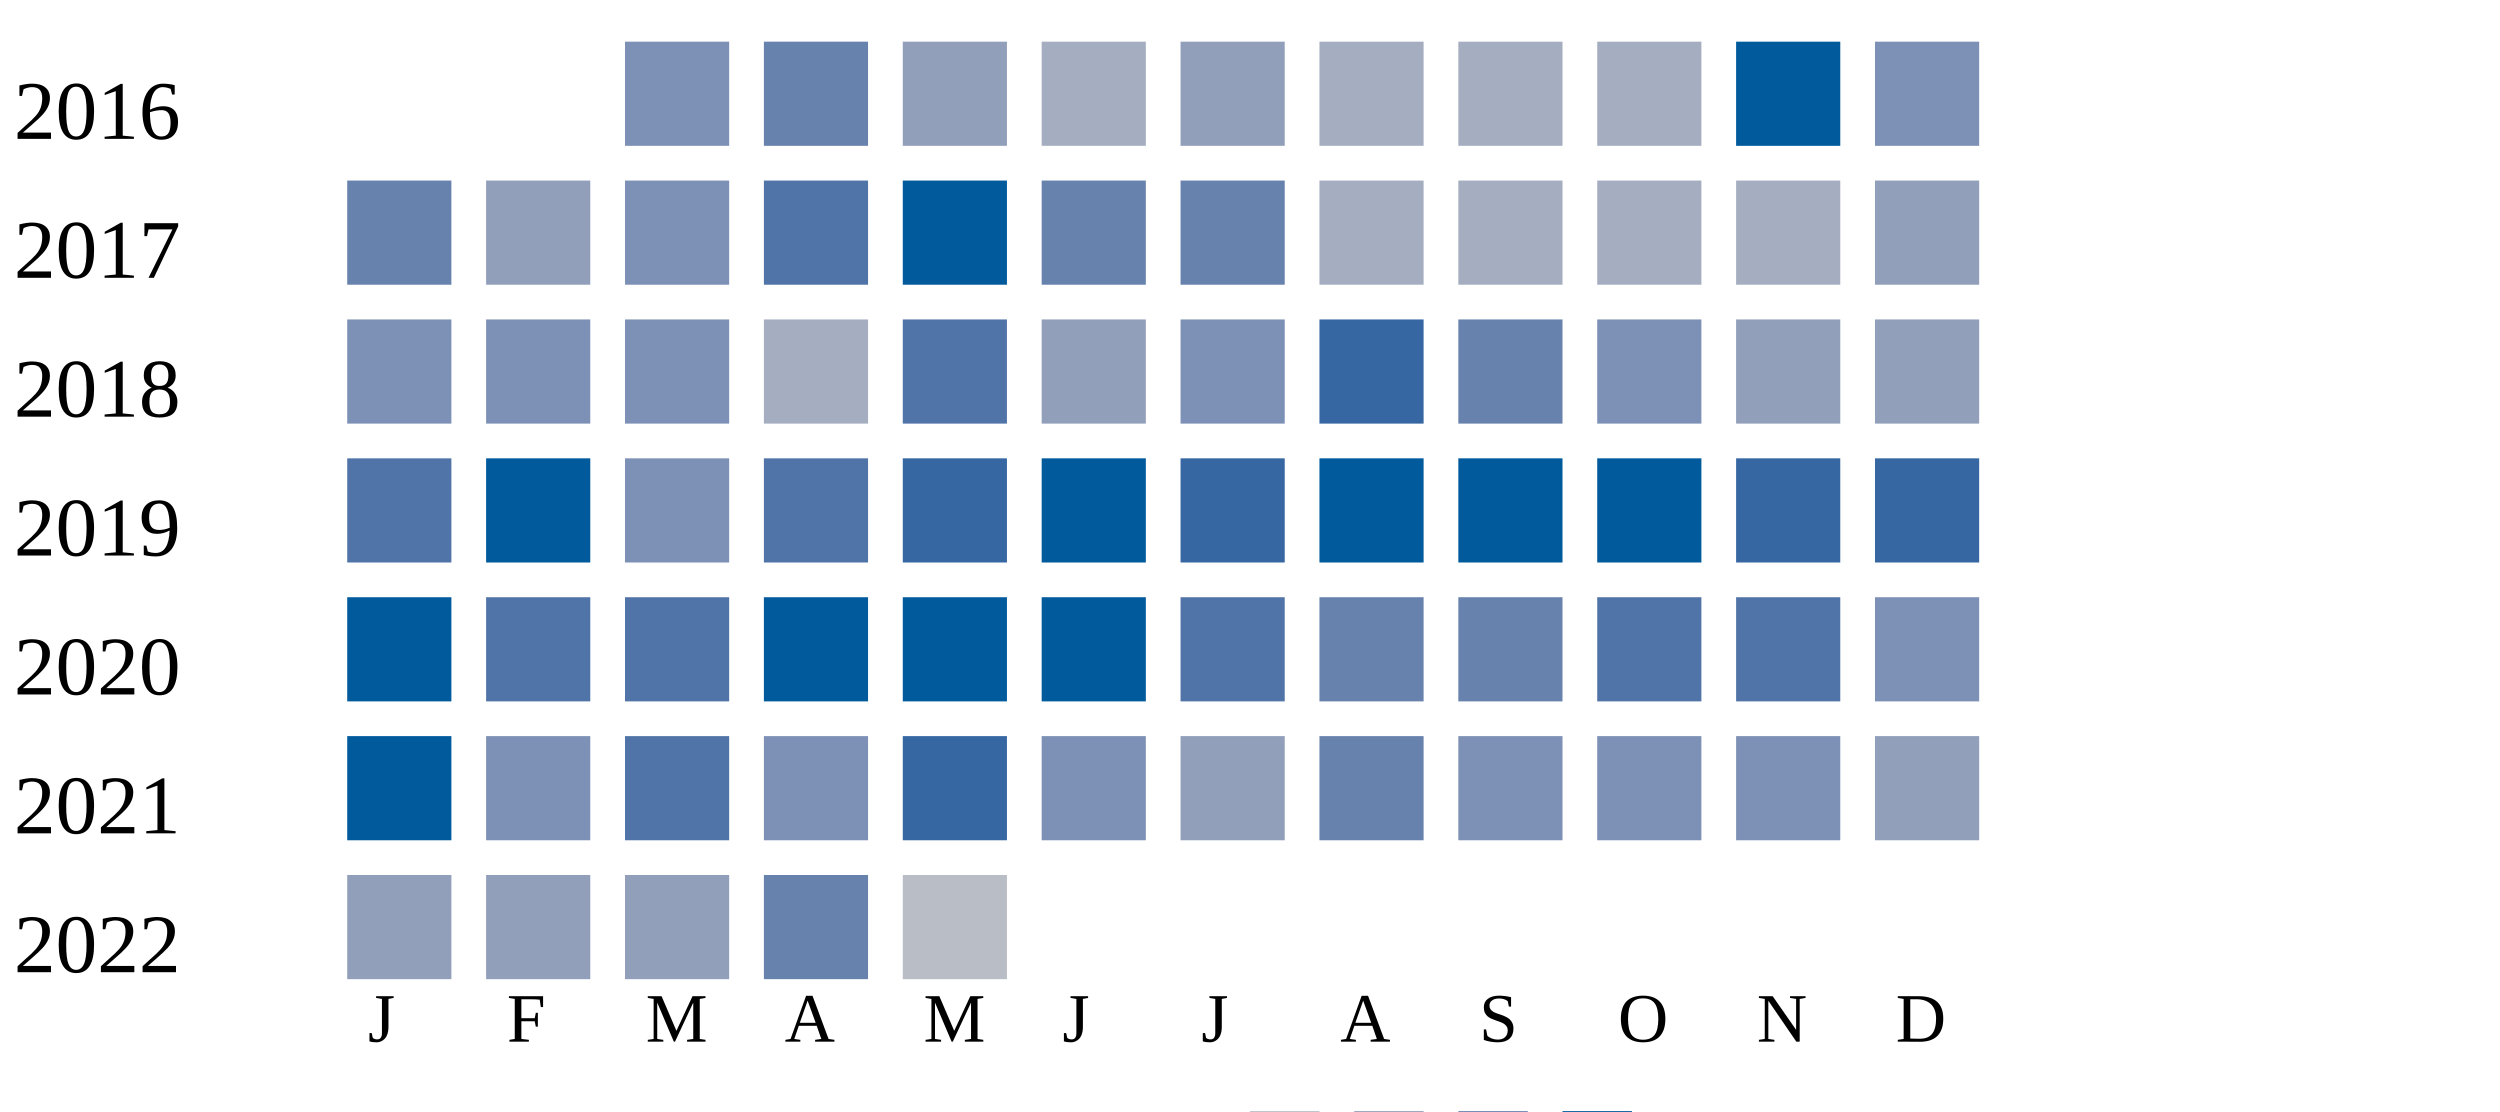
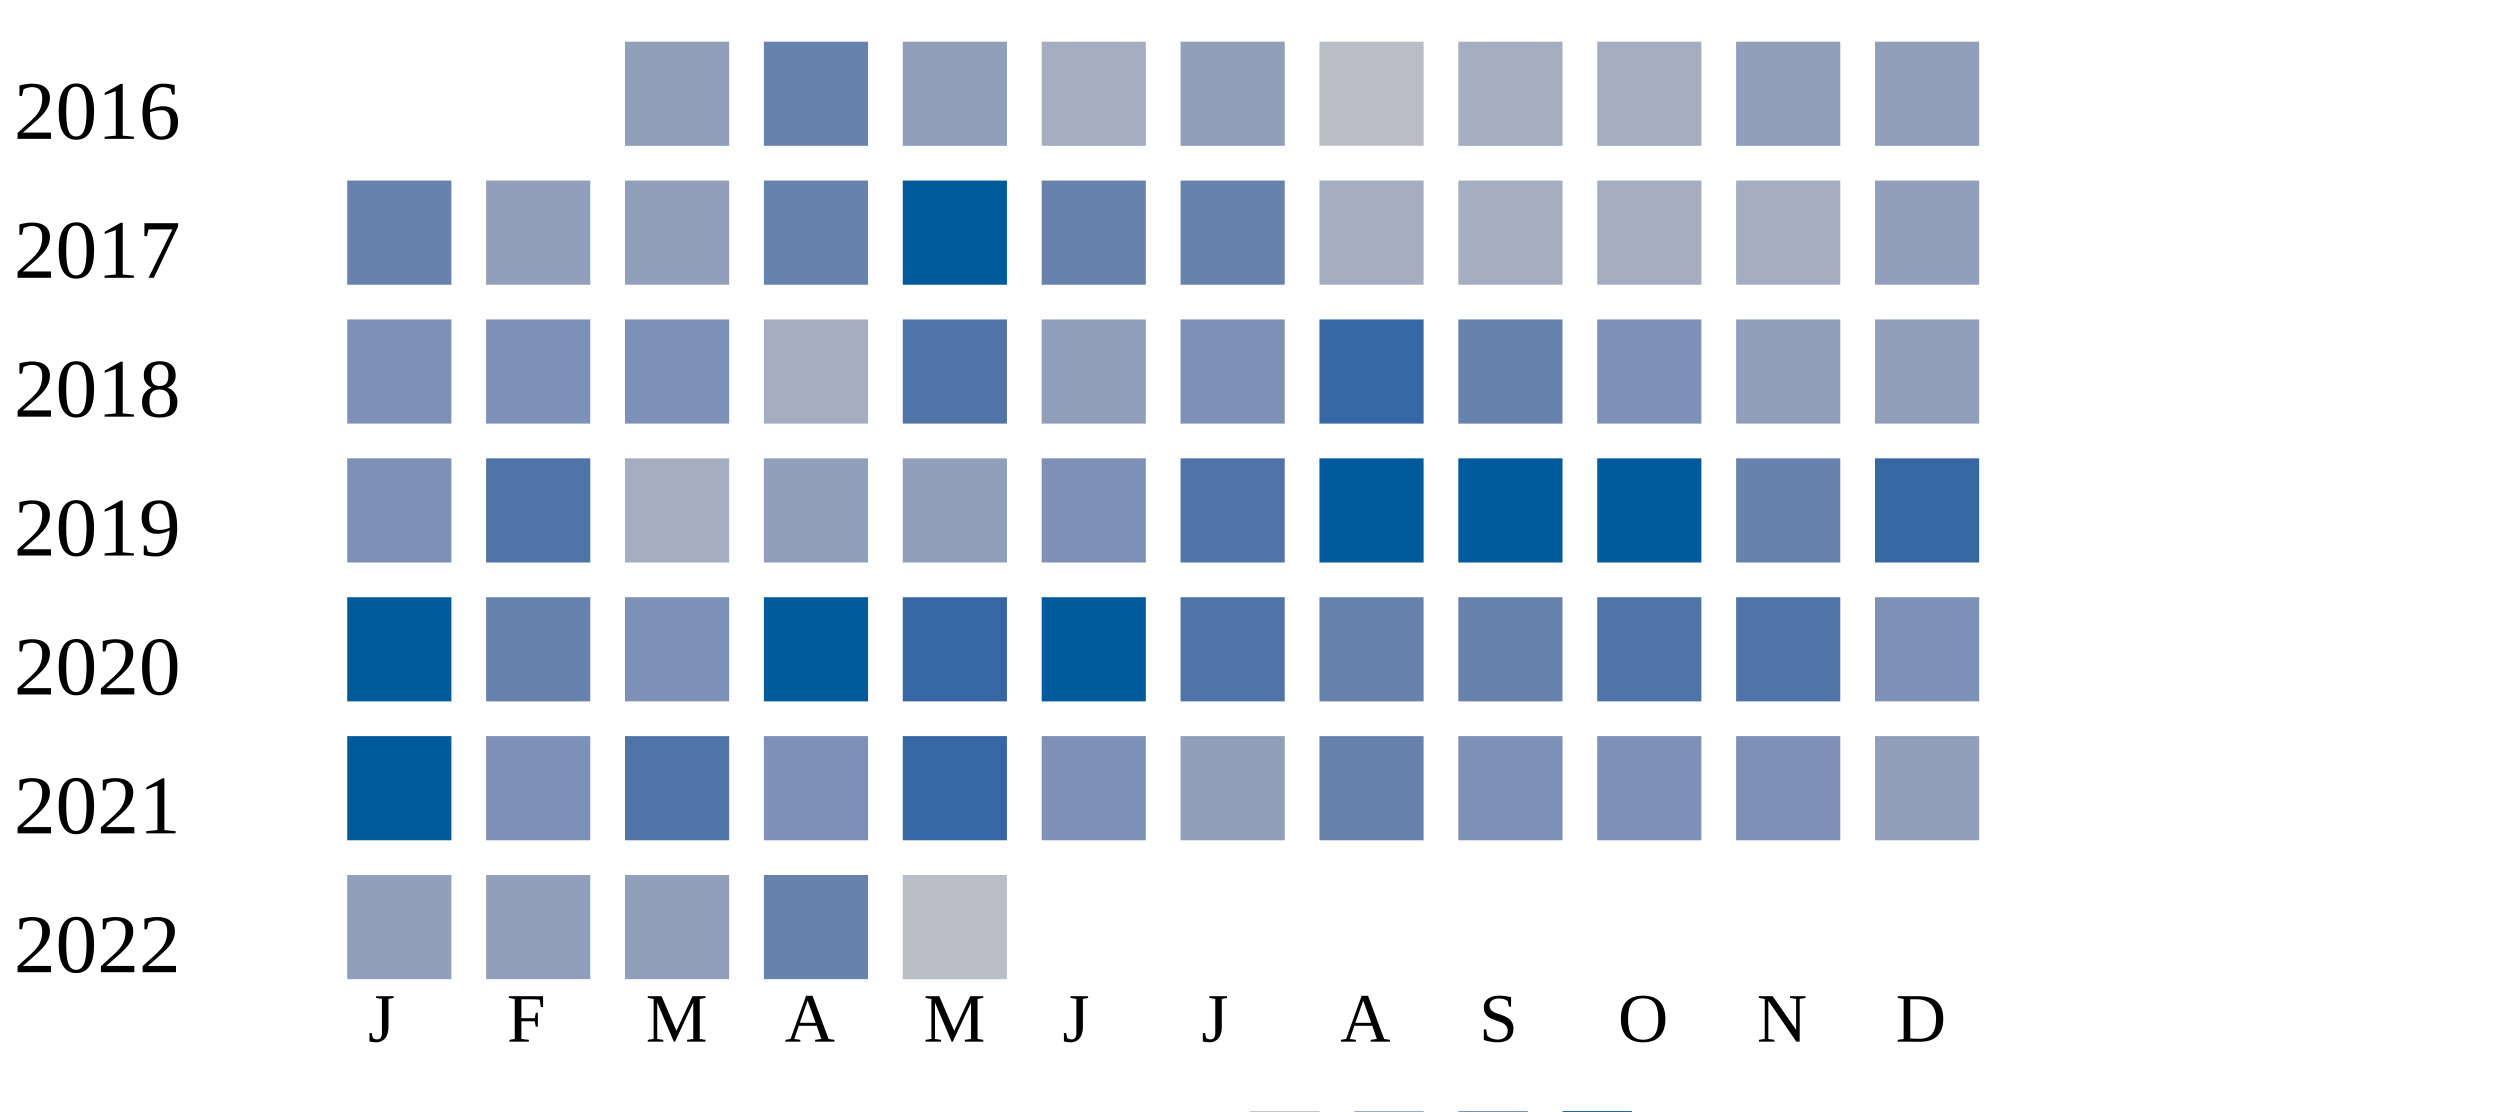
<svg xmlns="http://www.w3.org/2000/svg" width="360" height="160">
  <g transform="translate(0 0)">
    <text x="2" y="20">2016</text>
-     <rect x="90" y="6" width="15" height="15" fill="#7d90b5" />
+     <rect x="90" y="6" width="15" height="15" fill="#919fba" />
    <rect x="110" y="6" width="15" height="15" fill="#6882ae" />
    <rect x="130" y="6" width="15" height="15" fill="#919fba" />
    <rect x="150" y="6" width="15" height="15" fill="#a5aec0" />
    <rect x="170" y="6" width="15" height="15" fill="#919fba" />
-     <rect x="190" y="6" width="15" height="15" fill="#a5aec0" />
+     <rect x="190" y="6" width="15" height="15" fill="#b9bdc6" />
    <rect x="210" y="6" width="15" height="15" fill="#a5aec0" />
    <rect x="230" y="6" width="15" height="15" fill="#a5aec0" />
-     <rect x="250" y="6" width="15" height="15" fill="#005a9c" />
-     <rect x="270" y="6" width="15" height="15" fill="#7d90b5" />
+     <rect x="250" y="6" width="15" height="15" fill="#919fba" />
+     <rect x="270" y="6" width="15" height="15" fill="#919fba" />
  </g>
  <g transform="translate(0 20)">
    <text x="2" y="20">2017</text>
    <rect x="50" y="6" width="15" height="15" fill="#6882ae" />
    <rect x="70" y="6" width="15" height="15" fill="#919fba" />
-     <rect x="90" y="6" width="15" height="15" fill="#7d90b5" />
-     <rect x="110" y="6" width="15" height="15" fill="#5174a8" />
+     <rect x="90" y="6" width="15" height="15" fill="#919fba" />
+     <rect x="110" y="6" width="15" height="15" fill="#6882ae" />
    <rect x="130" y="6" width="15" height="15" fill="#005a9c" />
    <rect x="150" y="6" width="15" height="15" fill="#6882ae" />
    <rect x="170" y="6" width="15" height="15" fill="#6882ae" />
    <rect x="190" y="6" width="15" height="15" fill="#a5aec0" />
    <rect x="210" y="6" width="15" height="15" fill="#a5aec0" />
    <rect x="230" y="6" width="15" height="15" fill="#a5aec0" />
    <rect x="250" y="6" width="15" height="15" fill="#a5aec0" />
    <rect x="270" y="6" width="15" height="15" fill="#919fba" />
  </g>
  <g transform="translate(0 40)">
    <text x="2" y="20">2018</text>
    <rect x="50" y="6" width="15" height="15" fill="#7d90b5" />
    <rect x="70" y="6" width="15" height="15" fill="#7d90b5" />
    <rect x="90" y="6" width="15" height="15" fill="#7d90b5" />
    <rect x="110" y="6" width="15" height="15" fill="#a5aec0" />
    <rect x="130" y="6" width="15" height="15" fill="#5174a8" />
    <rect x="150" y="6" width="15" height="15" fill="#919fba" />
    <rect x="170" y="6" width="15" height="15" fill="#7d90b5" />
    <rect x="190" y="6" width="15" height="15" fill="#3667a2" />
    <rect x="210" y="6" width="15" height="15" fill="#6882ae" />
    <rect x="230" y="6" width="15" height="15" fill="#7d90b5" />
    <rect x="250" y="6" width="15" height="15" fill="#919fba" />
    <rect x="270" y="6" width="15" height="15" fill="#919fba" />
  </g>
  <g transform="translate(0 60)">
    <text x="2" y="20">2019</text>
-     <rect x="50" y="6" width="15" height="15" fill="#5174a8" />
-     <rect x="70" y="6" width="15" height="15" fill="#005a9c" />
-     <rect x="90" y="6" width="15" height="15" fill="#7d90b5" />
-     <rect x="110" y="6" width="15" height="15" fill="#5174a8" />
-     <rect x="130" y="6" width="15" height="15" fill="#3667a2" />
-     <rect x="150" y="6" width="15" height="15" fill="#005a9c" />
-     <rect x="170" y="6" width="15" height="15" fill="#3667a2" />
+     <rect x="50" y="6" width="15" height="15" fill="#7d90b5" />
+     <rect x="70" y="6" width="15" height="15" fill="#5174a8" />
+     <rect x="90" y="6" width="15" height="15" fill="#a5aec0" />
+     <rect x="110" y="6" width="15" height="15" fill="#919fba" />
+     <rect x="130" y="6" width="15" height="15" fill="#919fba" />
+     <rect x="150" y="6" width="15" height="15" fill="#7d90b5" />
+     <rect x="170" y="6" width="15" height="15" fill="#5174a8" />
    <rect x="190" y="6" width="15" height="15" fill="#005a9c" />
    <rect x="210" y="6" width="15" height="15" fill="#005a9c" />
    <rect x="230" y="6" width="15" height="15" fill="#005a9c" />
-     <rect x="250" y="6" width="15" height="15" fill="#3667a2" />
+     <rect x="250" y="6" width="15" height="15" fill="#6882ae" />
    <rect x="270" y="6" width="15" height="15" fill="#3667a2" />
  </g>
  <g transform="translate(0 80)">
    <text x="2" y="20">2020</text>
    <rect x="50" y="6" width="15" height="15" fill="#005a9c" />
-     <rect x="70" y="6" width="15" height="15" fill="#5174a8" />
-     <rect x="90" y="6" width="15" height="15" fill="#5174a8" />
+     <rect x="70" y="6" width="15" height="15" fill="#6882ae" />
+     <rect x="90" y="6" width="15" height="15" fill="#7d90b5" />
    <rect x="110" y="6" width="15" height="15" fill="#005a9c" />
-     <rect x="130" y="6" width="15" height="15" fill="#005a9c" />
+     <rect x="130" y="6" width="15" height="15" fill="#3667a2" />
    <rect x="150" y="6" width="15" height="15" fill="#005a9c" />
    <rect x="170" y="6" width="15" height="15" fill="#5174a8" />
    <rect x="190" y="6" width="15" height="15" fill="#6882ae" />
    <rect x="210" y="6" width="15" height="15" fill="#6882ae" />
    <rect x="230" y="6" width="15" height="15" fill="#5174a8" />
    <rect x="250" y="6" width="15" height="15" fill="#5174a8" />
    <rect x="270" y="6" width="15" height="15" fill="#7d90b5" />
  </g>
  <g transform="translate(0 100)">
    <text x="2" y="20">2021</text>
    <rect x="50" y="6" width="15" height="15" fill="#005a9c" />
    <rect x="70" y="6" width="15" height="15" fill="#7d90b5" />
    <rect x="90" y="6" width="15" height="15" fill="#5174a8" />
    <rect x="110" y="6" width="15" height="15" fill="#7d90b5" />
    <rect x="130" y="6" width="15" height="15" fill="#3667a2" />
    <rect x="150" y="6" width="15" height="15" fill="#7d90b5" />
    <rect x="170" y="6" width="15" height="15" fill="#919fba" />
    <rect x="190" y="6" width="15" height="15" fill="#6882ae" />
    <rect x="210" y="6" width="15" height="15" fill="#7d90b5" />
    <rect x="230" y="6" width="15" height="15" fill="#7d90b5" />
    <rect x="250" y="6" width="15" height="15" fill="#7d90b5" />
    <rect x="270" y="6" width="15" height="15" fill="#919fba" />
  </g>
  <g transform="translate(0 120)">
    <text x="2" y="20">2022</text>
    <rect x="50" y="6" width="15" height="15" fill="#919fba" />
    <rect x="70" y="6" width="15" height="15" fill="#919fba" />
    <rect x="90" y="6" width="15" height="15" fill="#919fba" />
    <rect x="110" y="6" width="15" height="15" fill="#6882ae" />
    <rect x="130" y="6" width="15" height="15" fill="#b9bdc6" />
  </g>
  <text style="font-size: 10px; text-align: center" x="53" y="150">J</text>
  <text style="font-size: 10px; text-align: center" x="73" y="150">F</text>
  <text style="font-size: 10px; text-align: center" x="93" y="150">M</text>
  <text style="font-size: 10px; text-align: center" x="113" y="150">A</text>
  <text style="font-size: 10px; text-align: center" x="133" y="150">M</text>
  <text style="font-size: 10px; text-align: center" x="153" y="150">J</text>
  <text style="font-size: 10px; text-align: center" x="173" y="150">J</text>
  <text style="font-size: 10px; text-align: center" x="193" y="150">A</text>
  <text style="font-size: 10px; text-align: center" x="213" y="150">S</text>
  <text style="font-size: 10px; text-align: center" x="233" y="150">O</text>
  <text style="font-size: 10px; text-align: center" x="253" y="150">N</text>
  <text style="font-size: 10px; text-align: center" x="273" y="150">D</text>
  <text style="font-size: 10px;" x="155" y="169">Less</text>
  <rect fill="#b9bdc6" width="10" height="10" x="180" y="160" />
  <rect fill="#919fba" width="10" height="10" x="195" y="160" />
  <rect fill="#6882ae" width="10" height="10" x="210" y="160" />
  <rect fill="#005a9c" width="10" height="10" x="225" y="160" />
  <text x="240" y="169" style="font-size: 10px;">More</text>
</svg>
